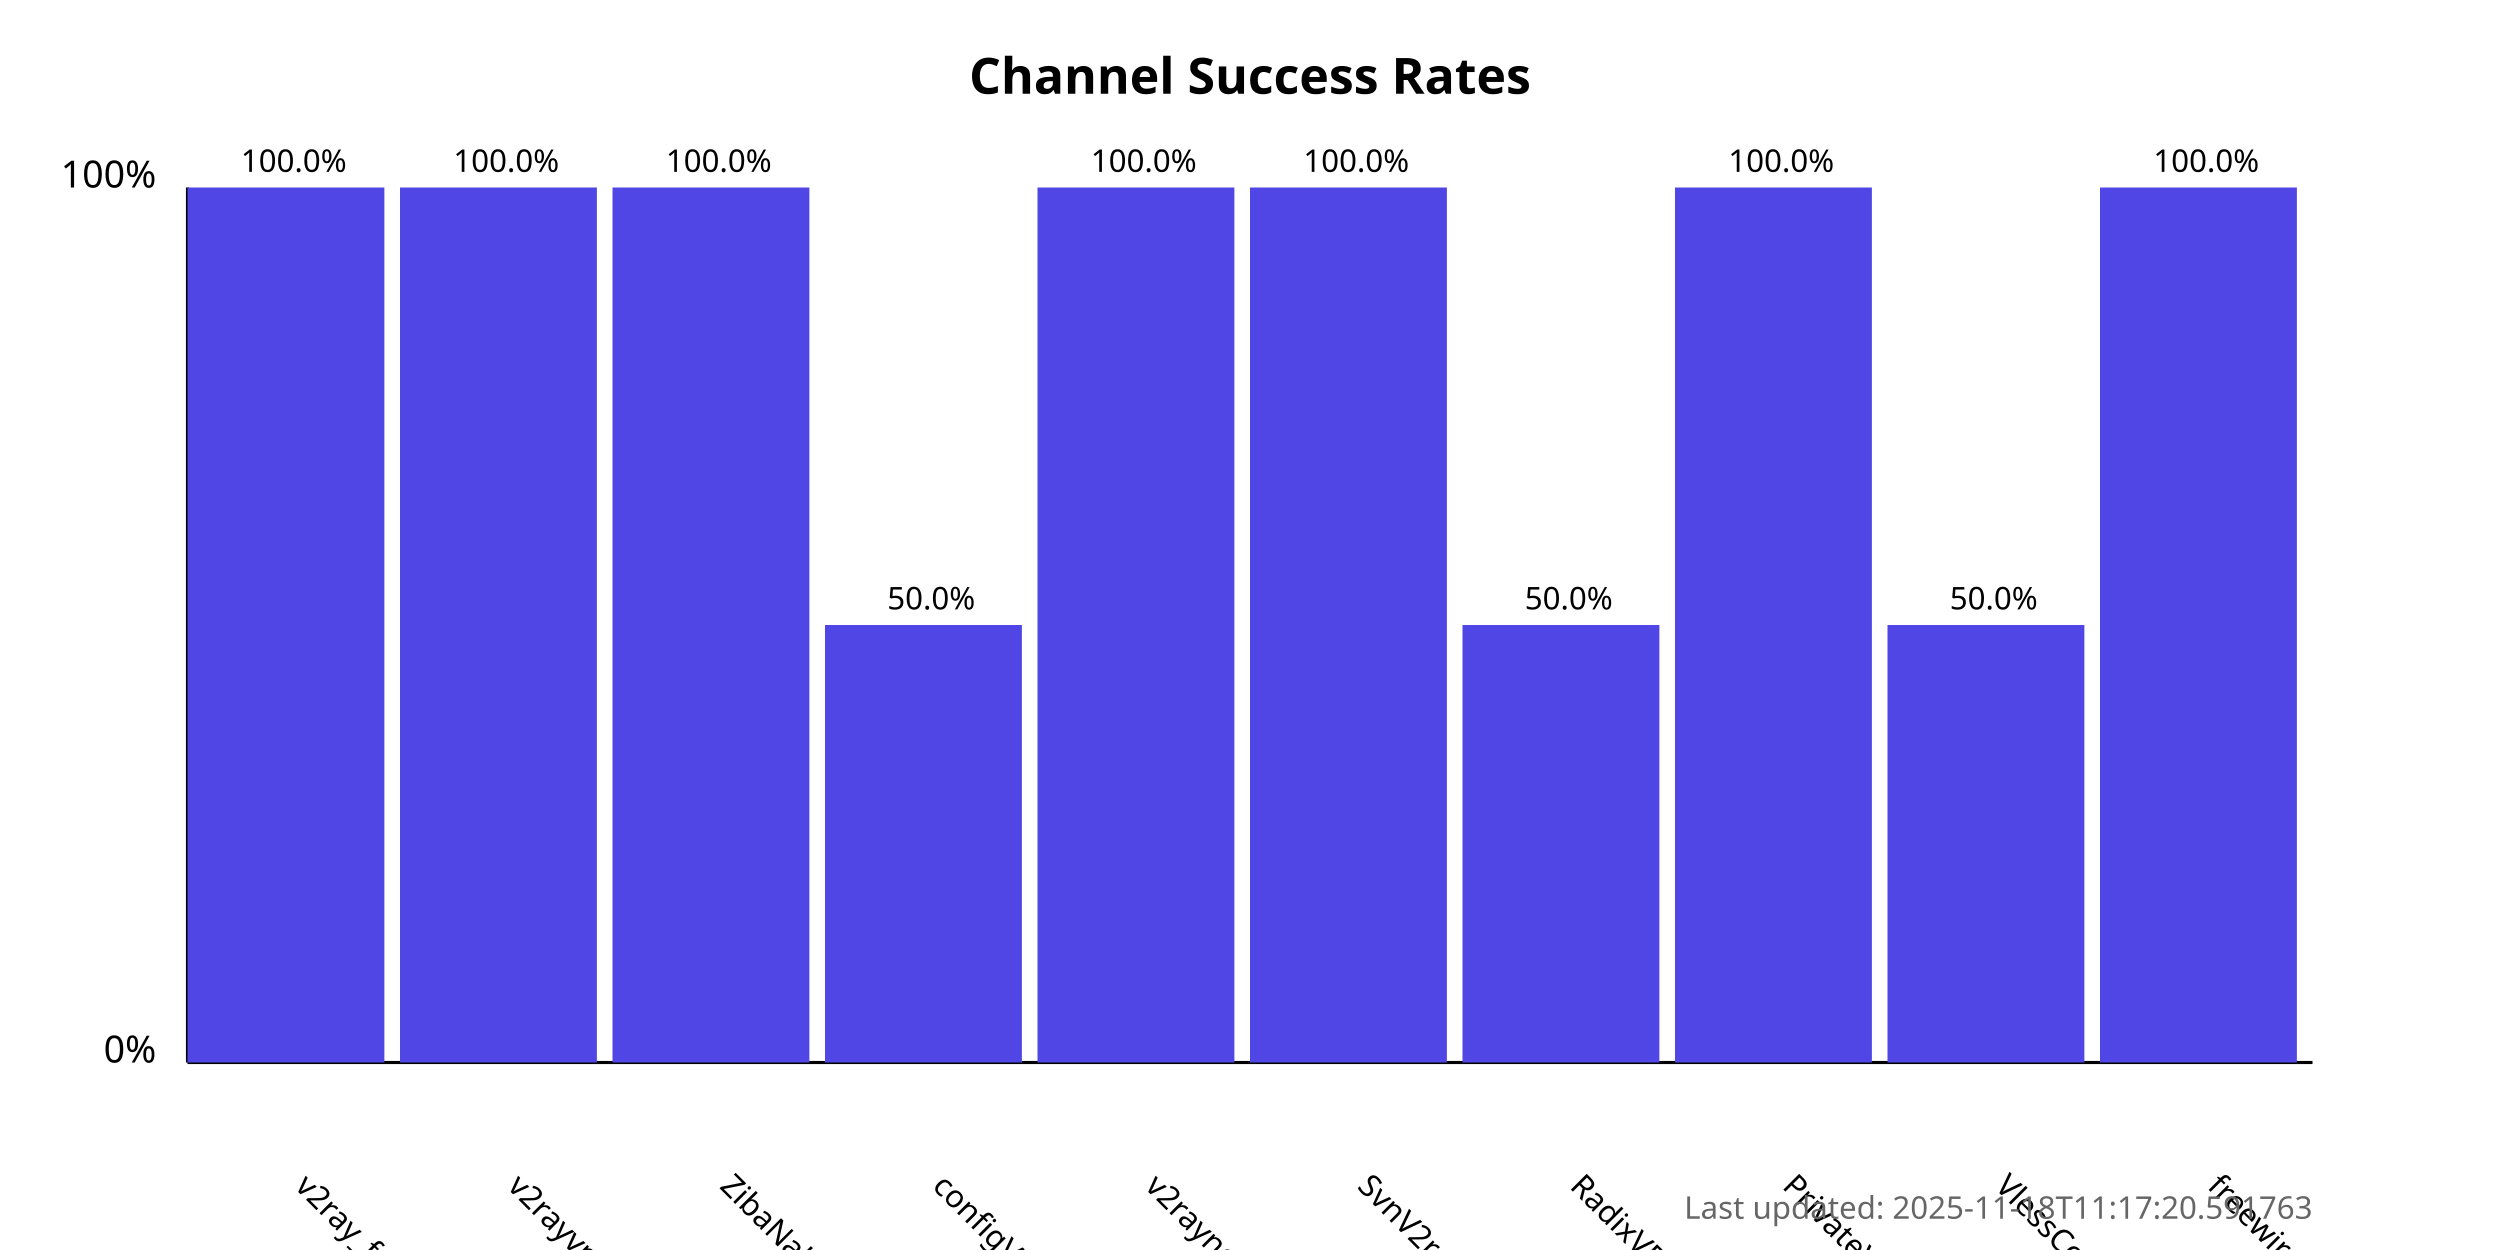
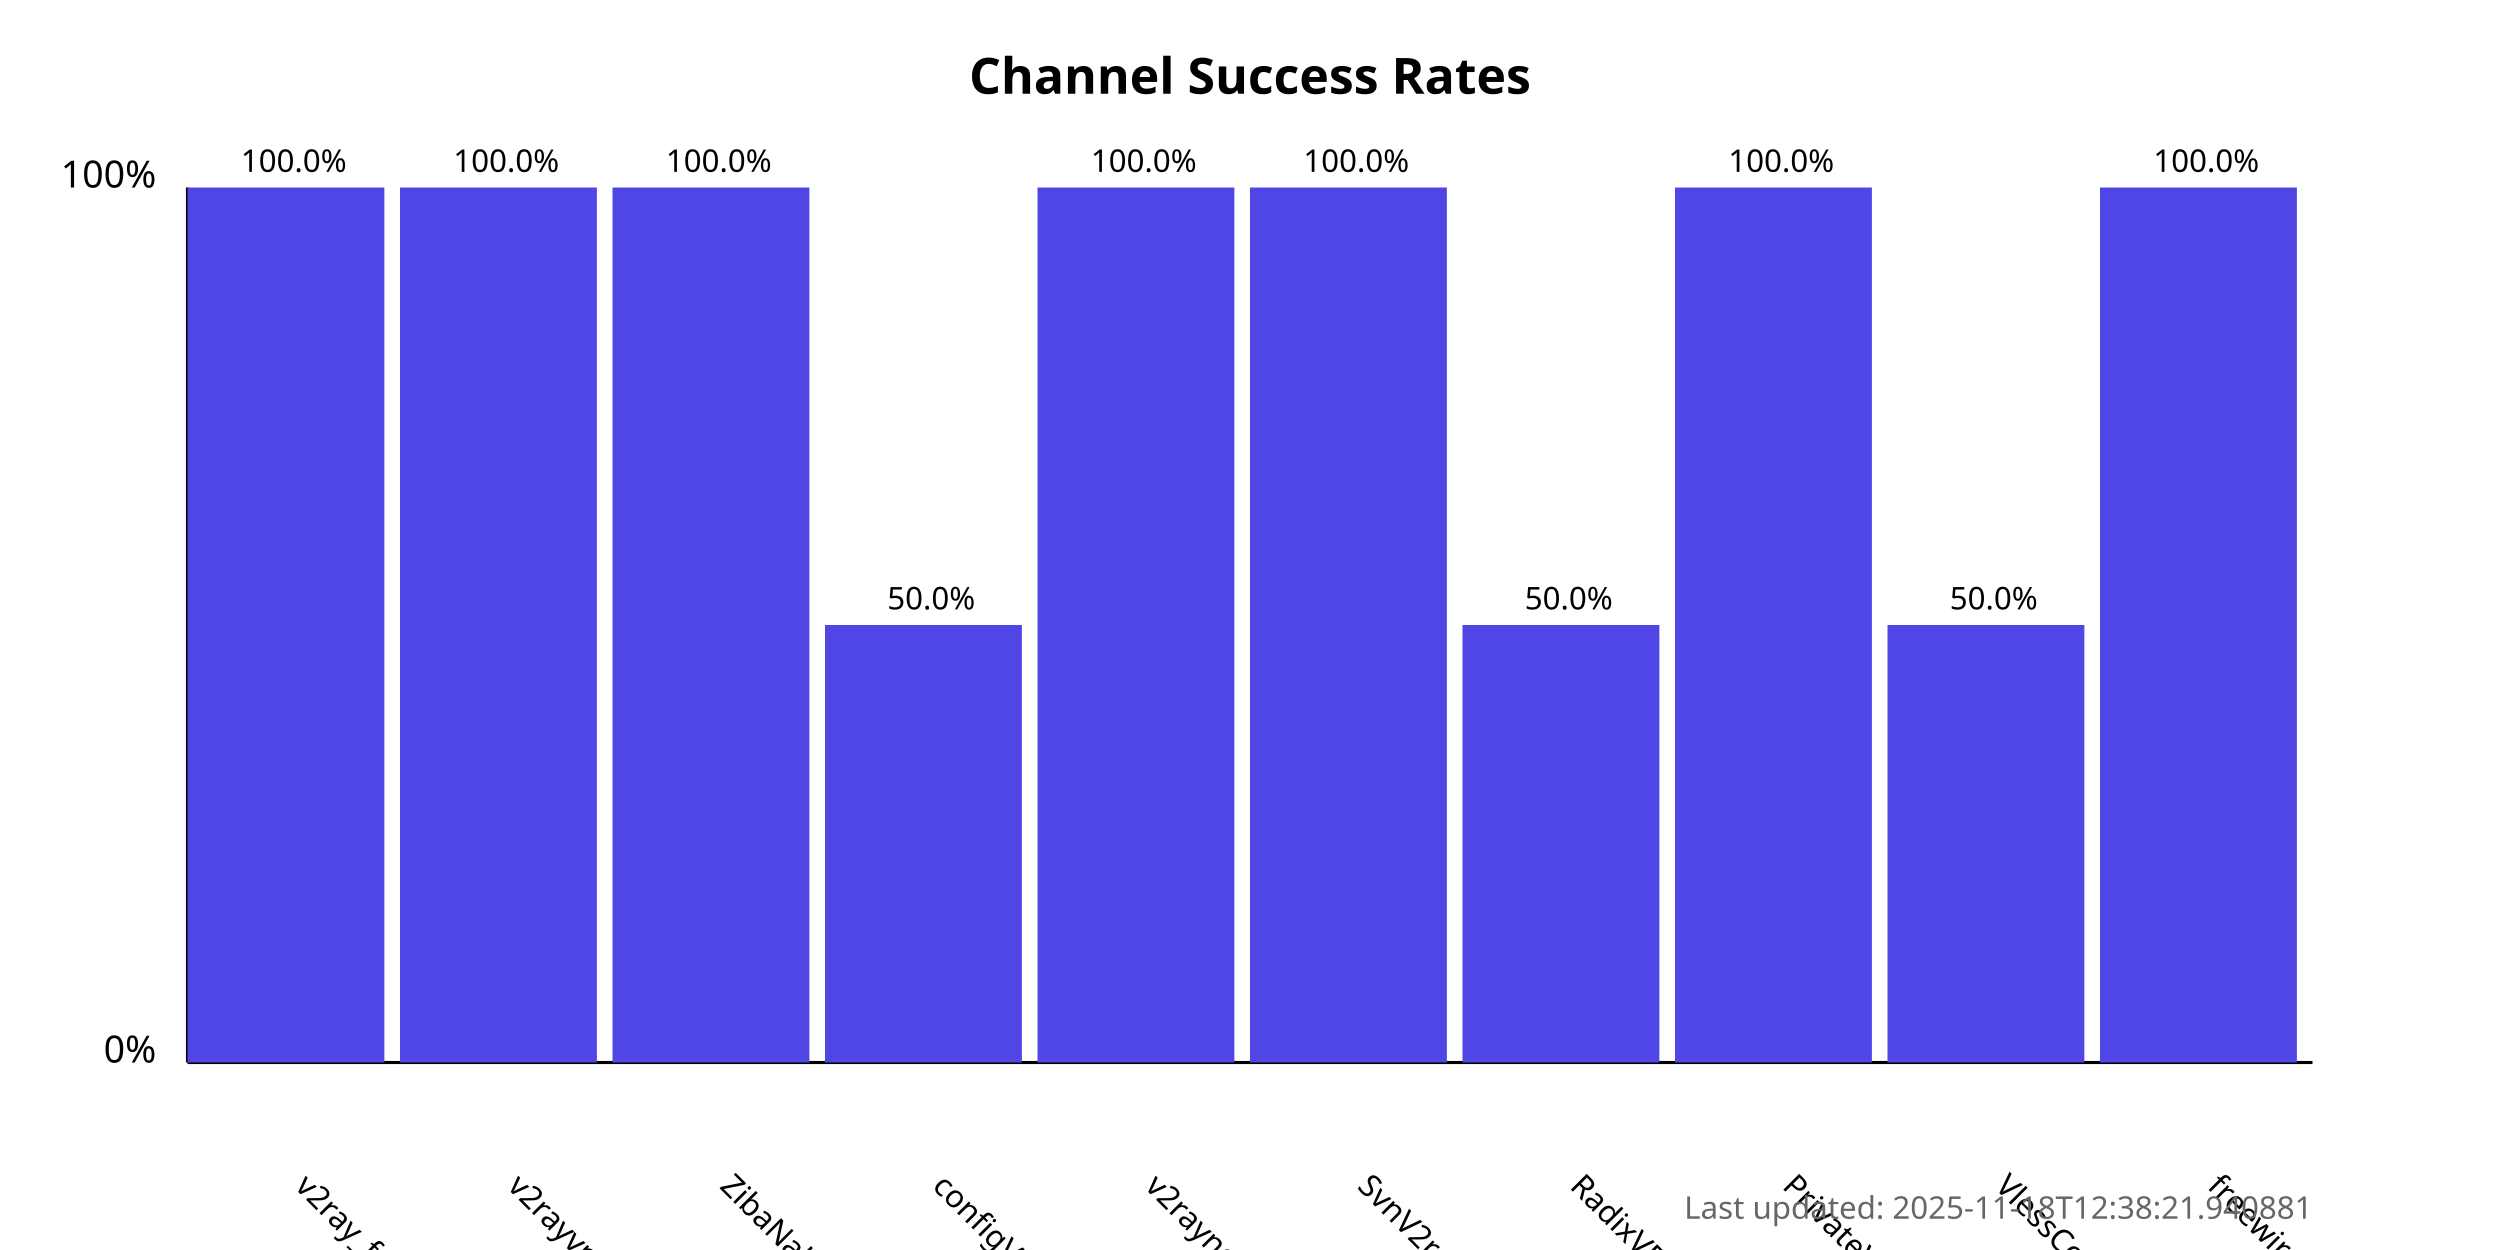
<svg xmlns="http://www.w3.org/2000/svg" width="800" height="400">
  <style>
            .chart-title { font: bold 16px sans-serif; }
            .axis-label { font: 12px sans-serif; }
            .tick-label { font: 10px sans-serif; }
            .bar { fill: #4f46e5; }
            .bar:hover { fill: #6366f1; }
            .timestamp { font: 10px sans-serif; fill: #666; }
        </style>
  <text x="400.0" y="30" text-anchor="middle" class="chart-title">
            Channel Success Rates
        </text>
  <line x1="60" y1="340" x2="60" y2="60" stroke="black" stroke-width="1" />
  <line x1="60" y1="340" x2="740" y2="340" stroke="black" stroke-width="1" />
  <text x="50" y="340" text-anchor="end" class="axis-label">0%</text>
  <text x="50" y="60" text-anchor="end" class="axis-label">100%</text>
  <g>
    <rect x="60" y="60.0" width="63.0" height="280.0" class="bar" />
    <text x="94.0" y="380" transform="rotate(45, 94.0, 380)" text-anchor="start" class="tick-label">
                v2ray_free_conf
            </text>
    <text x="94.0" y="55.0" text-anchor="middle" class="tick-label">
                100.0%
            </text>
  </g>
  <g>
    <rect x="128.0" y="60.0" width="63.0" height="280.0" class="bar" />
    <text x="162.0" y="380" transform="rotate(45, 162.0, 380)" text-anchor="start" class="tick-label">
                v2rayvpno
            </text>
    <text x="162.0" y="55.0" text-anchor="middle" class="tick-label">
                100.0%
            </text>
  </g>
  <g>
    <rect x="196.0" y="60.0" width="63.0" height="280.0" class="bar" />
    <text x="230.0" y="380" transform="rotate(45, 230.0, 380)" text-anchor="start" class="tick-label">
                ZibaNabz
            </text>
    <text x="230.0" y="55.0" text-anchor="middle" class="tick-label">
                100.0%
            </text>
  </g>
  <g>
    <rect x="264.0" y="200.0" width="63.0" height="140.0" class="bar" />
    <text x="298.0" y="380" transform="rotate(45, 298.0, 380)" text-anchor="start" class="tick-label">
                configV2rayForFree
            </text>
    <text x="298.0" y="195.0" text-anchor="middle" class="tick-label">
                50.0%
            </text>
  </g>
  <g>
    <rect x="332.0" y="60.0" width="63.0" height="280.0" class="bar" />
    <text x="366.0" y="380" transform="rotate(45, 366.0, 380)" text-anchor="start" class="tick-label">
                v2rayngvpn
            </text>
    <text x="366.0" y="55.0" text-anchor="middle" class="tick-label">
                100.0%
            </text>
  </g>
  <g>
    <rect x="400.0" y="60.0" width="63.0" height="280.0" class="bar" />
    <text x="434.0" y="380" transform="rotate(45, 434.0, 380)" text-anchor="start" class="tick-label">
                SvnV2ray
            </text>
    <text x="434.0" y="55.0" text-anchor="middle" class="tick-label">
                100.0%
            </text>
  </g>
  <g>
    <rect x="468.0" y="200.0" width="63.0" height="140.0" class="bar" />
    <text x="502.0" y="380" transform="rotate(45, 502.0, 380)" text-anchor="start" class="tick-label">
                RadixVPN
            </text>
    <text x="502.0" y="195.0" text-anchor="middle" class="tick-label">
                50.0%
            </text>
  </g>
  <g>
    <rect x="536.0" y="60.0" width="63.0" height="280.0" class="bar" />
    <text x="570.0" y="380" transform="rotate(45, 570.0, 380)" text-anchor="start" class="tick-label">
                PrivateVPNs
            </text>
    <text x="570.0" y="55.0" text-anchor="middle" class="tick-label">
                100.0%
            </text>
  </g>
  <g>
    <rect x="604.0" y="200.0" width="63.0" height="140.0" class="bar" />
    <text x="638.0" y="380" transform="rotate(45, 638.0, 380)" text-anchor="start" class="tick-label">
                VlessConfig
            </text>
    <text x="638.0" y="195.0" text-anchor="middle" class="tick-label">
                50.0%
            </text>
  </g>
  <g>
    <rect x="672.0" y="60.0" width="63.0" height="280.0" class="bar" />
    <text x="706.0" y="380" transform="rotate(45, 706.0, 380)" text-anchor="start" class="tick-label">
                freewireguard
            </text>
    <text x="706.0" y="55.0" text-anchor="middle" class="tick-label">
                100.0%
            </text>
  </g>
  <text x="740" y="390" text-anchor="end" class="timestamp">
-             Last updated: 2025-11-18T11:17:20.591763
+             Last updated: 2025-11-18T12:38:21.940881
        </text>
</svg>
